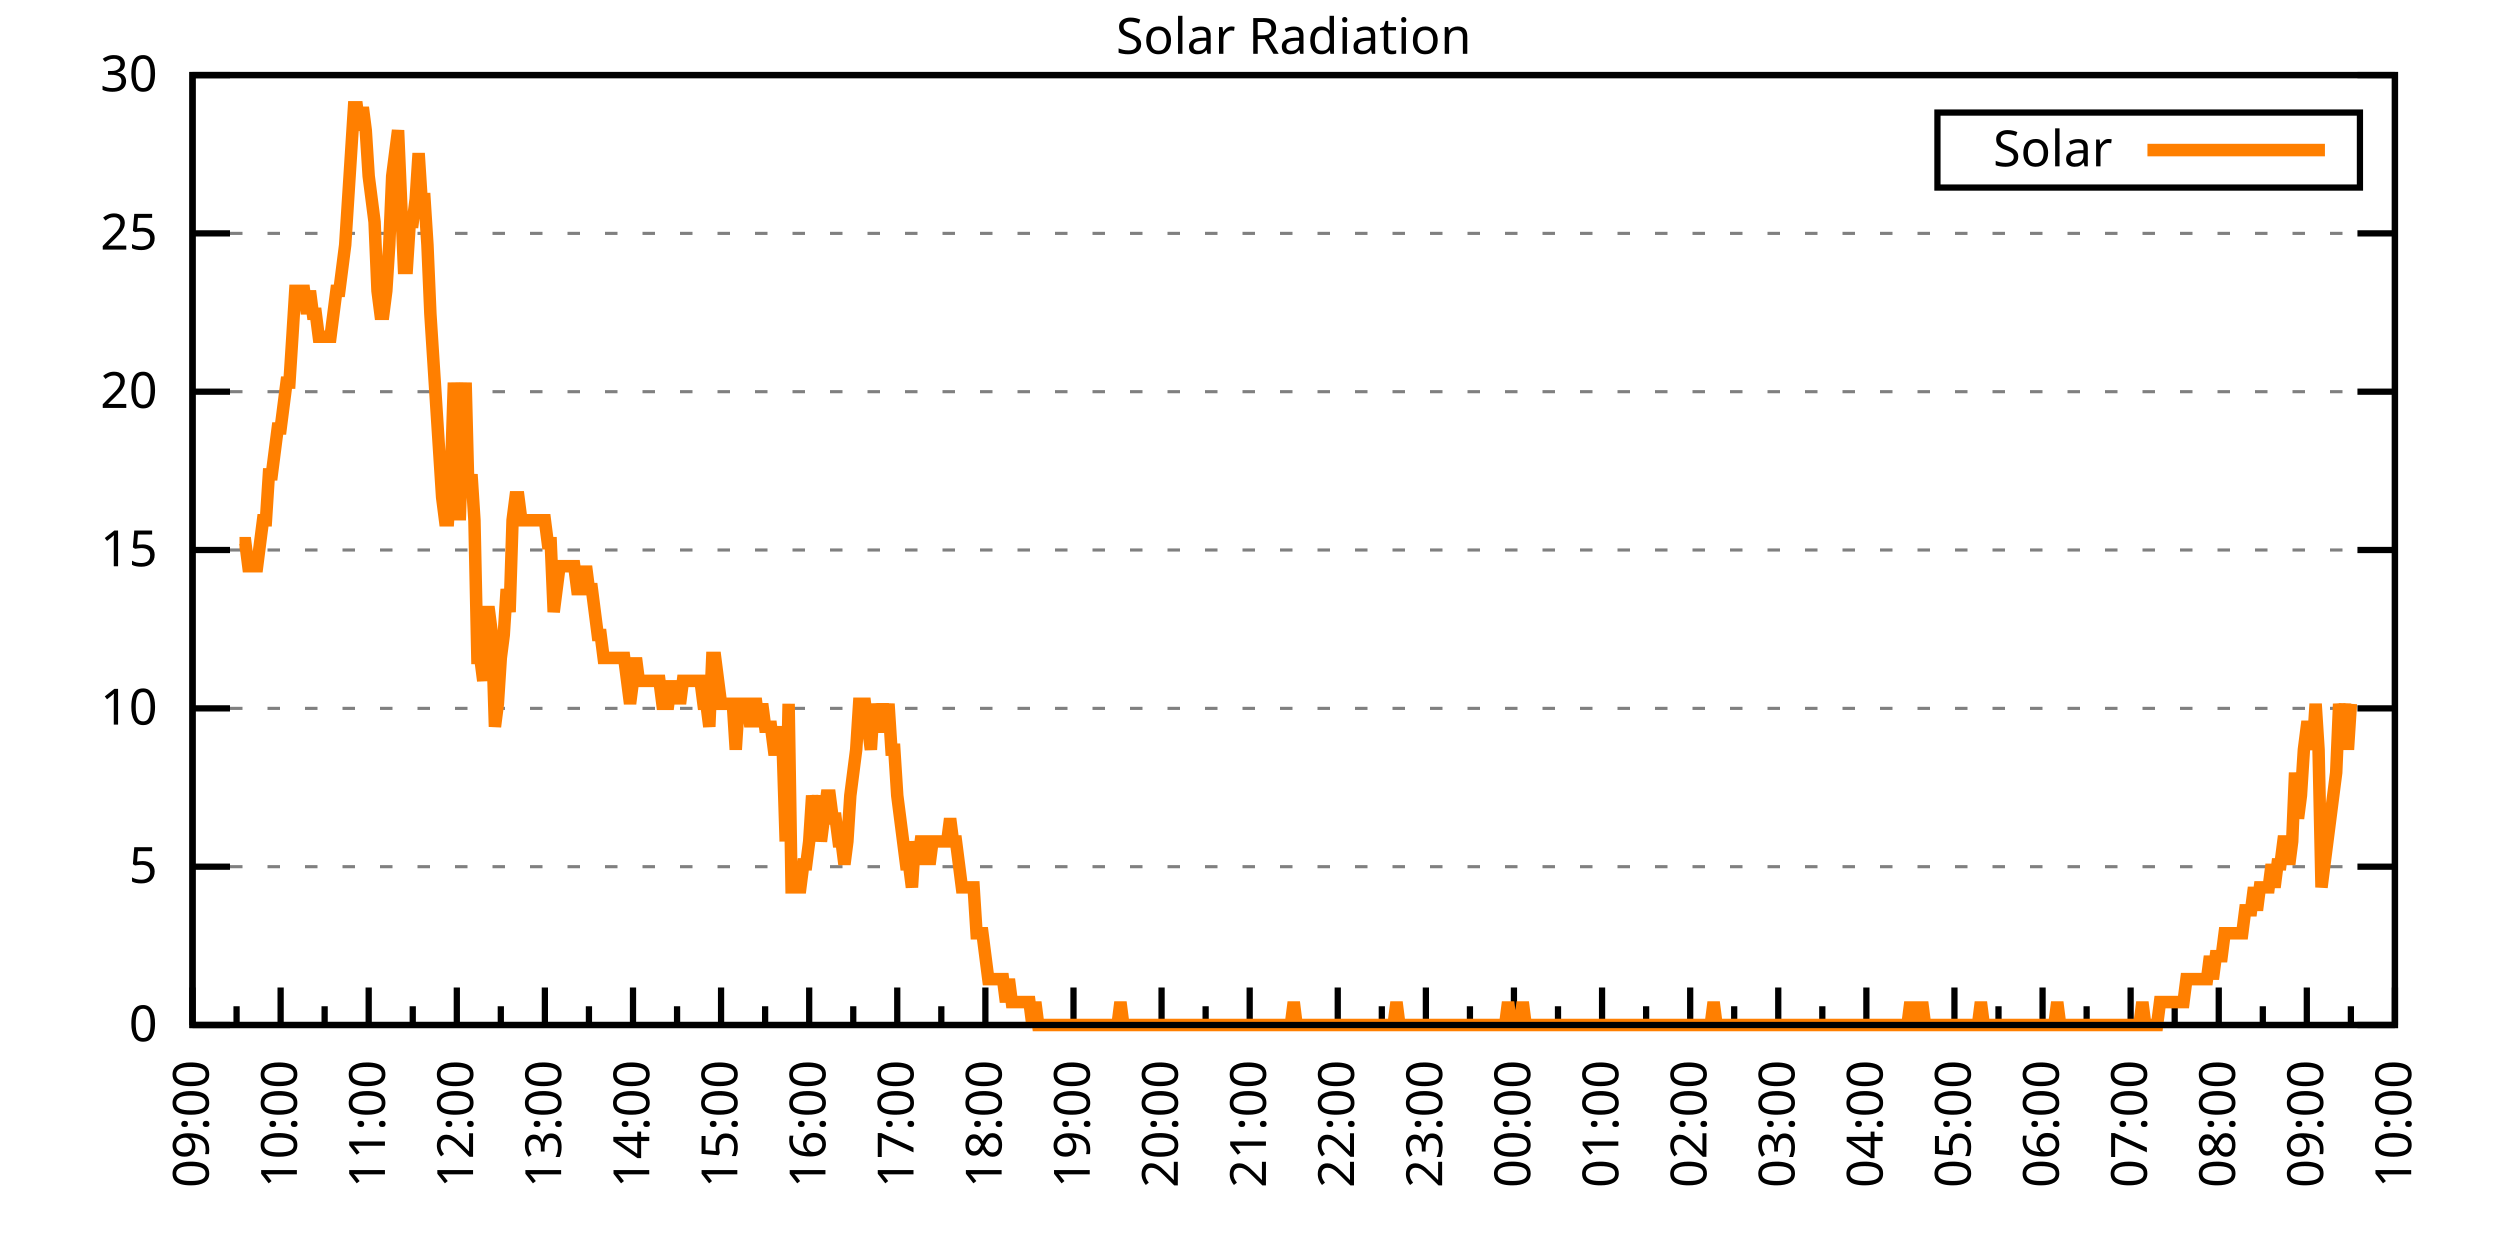
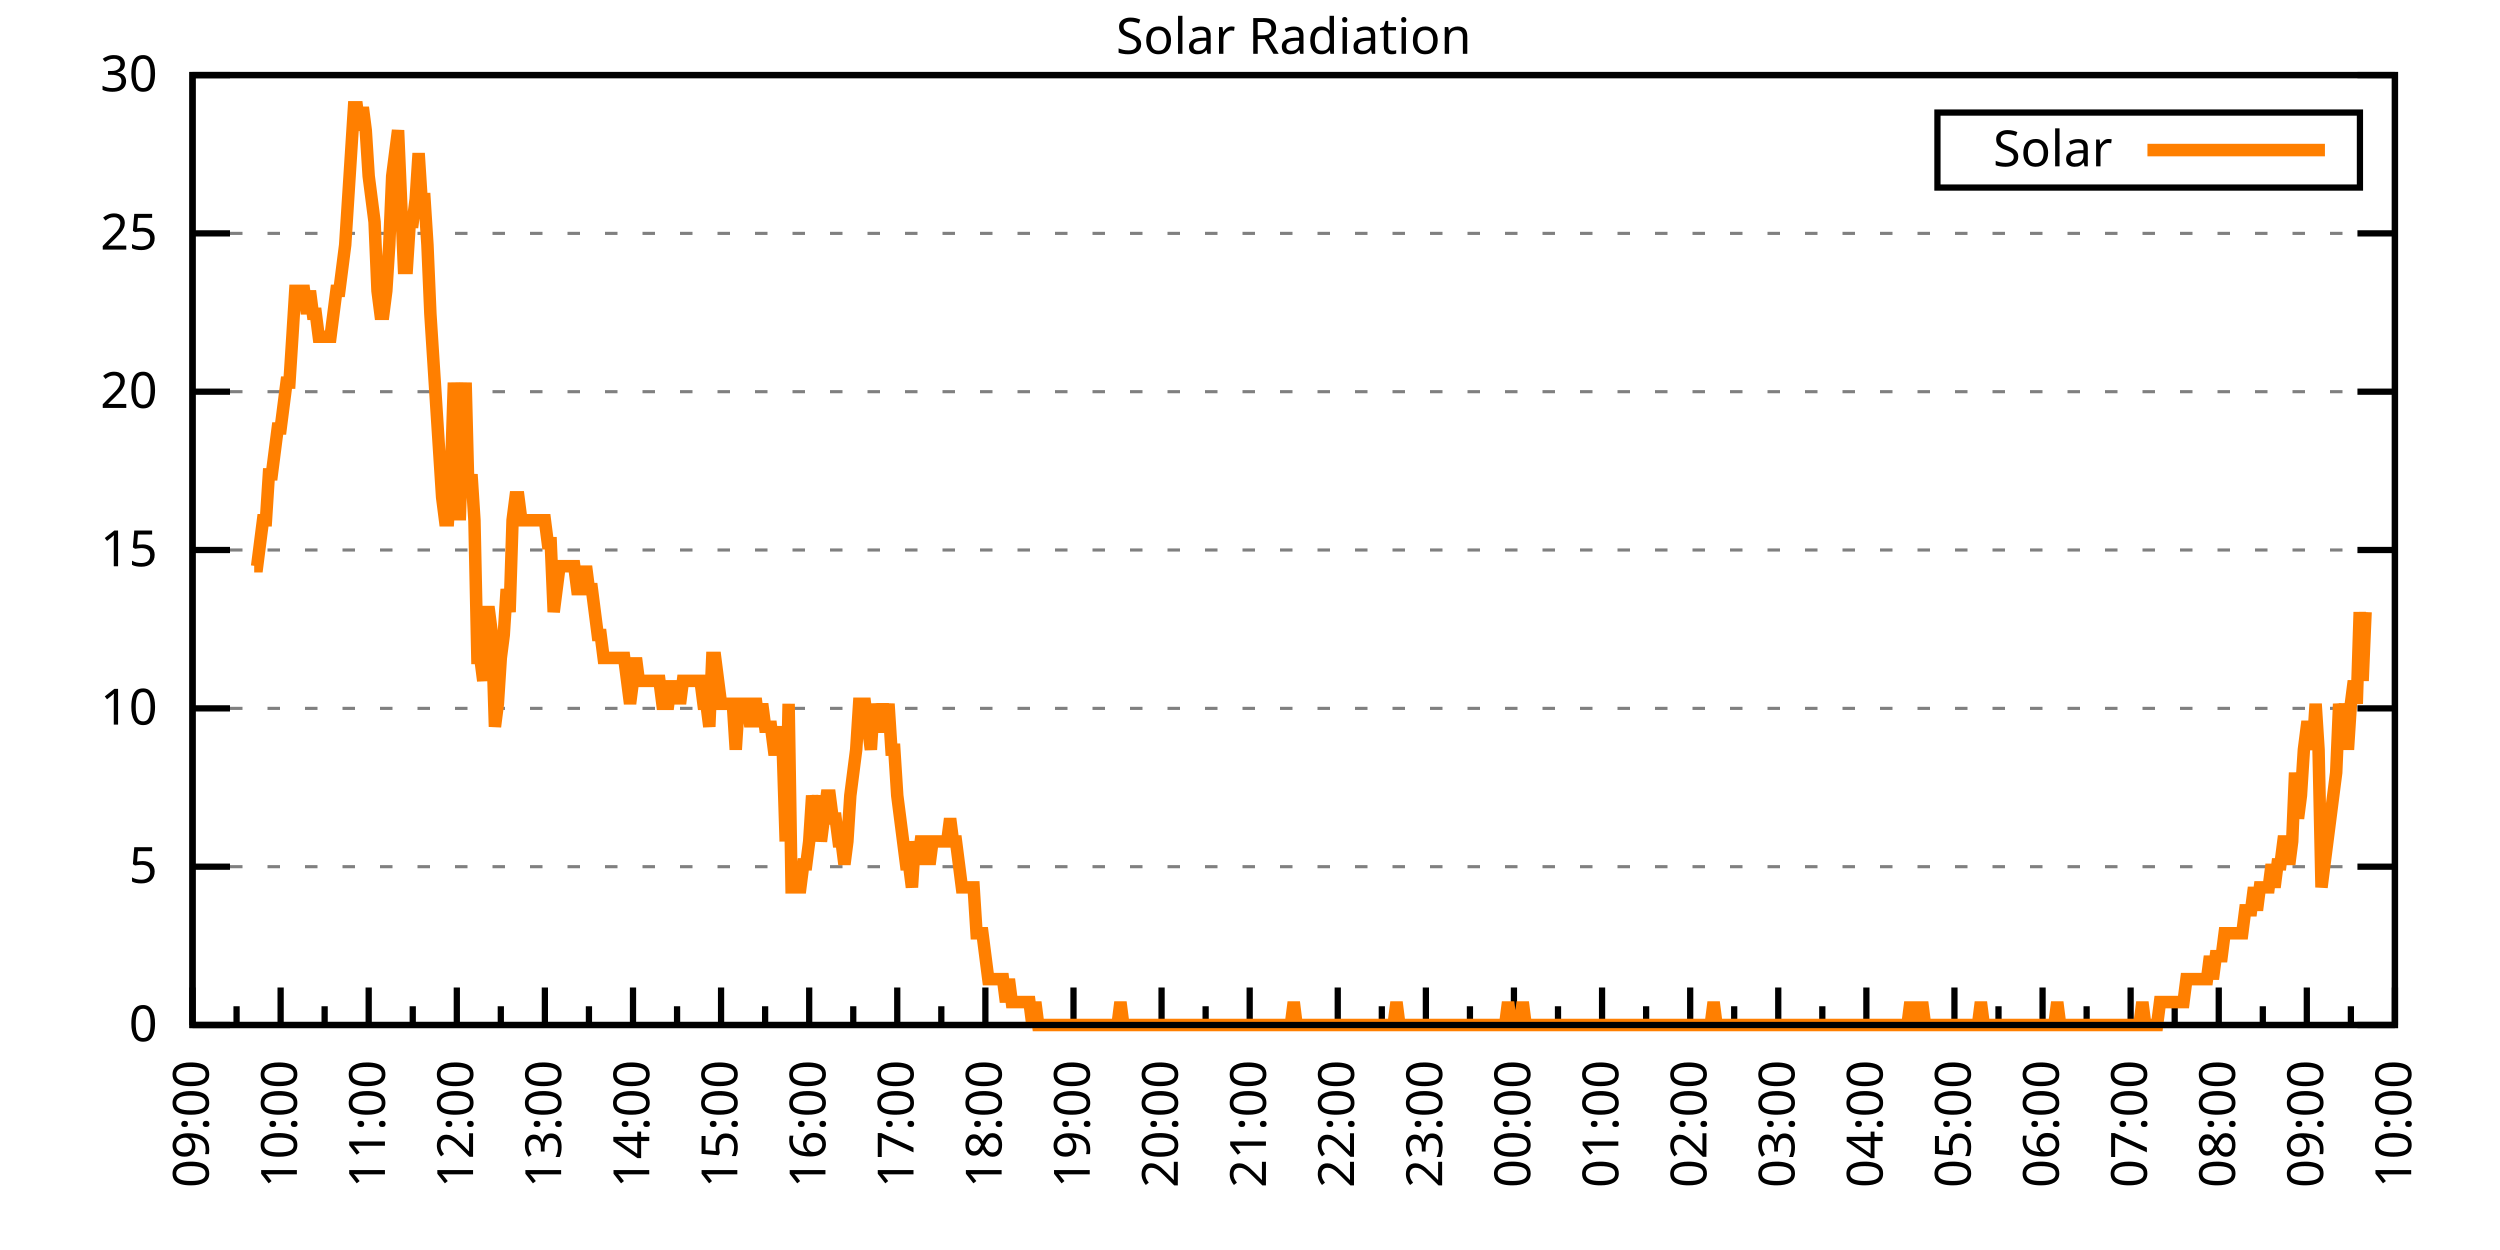
<svg xmlns="http://www.w3.org/2000/svg" xmlns:xlink="http://www.w3.org/1999/xlink" width="400" height="200" viewBox="0 0 400 200">
  <g id="gnuplot_canvas">
    <rect x="0" y="0" width="400" height="200" fill="none" />
    <defs>
      <circle id="gpDot" r="0.5" stroke-width="0.5" stroke="currentColor" />
      <path id="gpPt0" stroke-width="0.333" stroke="currentColor" d="M-1,0 h2 M0,-1 v2" />
      <path id="gpPt1" stroke-width="0.333" stroke="currentColor" d="M-1,-1 L1,1 M1,-1 L-1,1" />
      <path id="gpPt2" stroke-width="0.333" stroke="currentColor" d="M-1,0 L1,0 M0,-1 L0,1 M-1,-1 L1,1 M-1,1 L1,-1" />
      <rect id="gpPt3" stroke-width="0.333" stroke="currentColor" x="-1" y="-1" width="2" height="2" />
      <rect id="gpPt4" stroke-width="0.333" stroke="currentColor" fill="currentColor" x="-1" y="-1" width="2" height="2" />
      <circle id="gpPt5" stroke-width="0.333" stroke="currentColor" cx="0" cy="0" r="1" />
      <use xlink:href="#gpPt5" id="gpPt6" fill="currentColor" stroke="none" />
      <path id="gpPt7" stroke-width="0.333" stroke="currentColor" d="M0,-1.33 L-1.33,0.67 L1.33,0.67 z" />
      <use xlink:href="#gpPt7" id="gpPt8" fill="currentColor" stroke="none" />
      <use xlink:href="#gpPt7" id="gpPt9" stroke="currentColor" transform="rotate(180)" />
      <use xlink:href="#gpPt9" id="gpPt10" fill="currentColor" stroke="none" />
      <use xlink:href="#gpPt3" id="gpPt11" stroke="currentColor" transform="rotate(45)" />
      <use xlink:href="#gpPt11" id="gpPt12" fill="currentColor" stroke="none" />
      <path id="gpPt13" stroke-width="0.333" stroke="currentColor" d="M0,1.330 L1.265,0.411 L0.782,-1.067 L-0.782,-1.076 L-1.265,0.411 z" />
      <use xlink:href="#gpPt13" id="gpPt14" fill="currentColor" stroke="none" />
      <filter id="textbox" filterUnits="objectBoundingBox" x="0" y="0" height="1" width="1">
        <feFlood flood-color="white" flood-opacity="1" result="bgnd" />
        <feComposite in="SourceGraphic" in2="bgnd" operator="atop" />
      </filter>
      <filter id="greybox" filterUnits="objectBoundingBox" x="0" y="0" height="1" width="1">
        <feFlood flood-color="lightgrey" flood-opacity="1" result="grey" />
        <feComposite in="SourceGraphic" in2="grey" operator="atop" />
      </filter>
    </defs>
    <g fill="none" color="white" stroke="currentColor" stroke-width="1.00" stroke-linecap="butt" stroke-linejoin="miter">
</g>
    <g fill="none" color="black" stroke="currentColor" stroke-width="1.00" stroke-linecap="butt" stroke-linejoin="miter">
      <g stroke="none" shape-rendering="crispEdges">
        <polygon fill="rgb(255, 255, 255)" points="30.80,164.00 383.18,164.00 383.18,12.02 30.80,12.02 " />
      </g>
    </g>
    <g fill="none" color="black" stroke="currentColor" stroke-width="1.00" stroke-linecap="butt" stroke-linejoin="miter">
</g>
    <g fill="none" color="black" stroke="black" stroke-width="0.50" stroke-linecap="butt" stroke-linejoin="miter">
</g>
    <g fill="none" color="gray" stroke="currentColor" stroke-width="0.50" stroke-linecap="butt" stroke-linejoin="miter">
      <path stroke="gray" stroke-dasharray="2,4" class="gridline" d="M30.80,164.00 L383.19,164.00  " />
    </g>
    <g fill="none" color="gray" stroke="gray" stroke-width="1.00" stroke-linecap="butt" stroke-linejoin="miter">
</g>
    <g fill="none" color="black" stroke="currentColor" stroke-width="1.00" stroke-linecap="butt" stroke-linejoin="miter">
      <path stroke="black" d="M30.80,164.00 L36.80,164.00 M383.19,164.00 L377.19,164.00  " />
      <g transform="translate(25.20,166.60)" stroke="none" fill="black" font-family="Sans" font-size="8.00" text-anchor="end">
        <text>
          <tspan font-family="Sans"> 0</tspan>
        </text>
      </g>
    </g>
    <g fill="none" color="black" stroke="currentColor" stroke-width="1.00" stroke-linecap="butt" stroke-linejoin="miter">
</g>
    <g fill="none" color="black" stroke="black" stroke-width="0.50" stroke-linecap="butt" stroke-linejoin="miter">
</g>
    <g fill="none" color="gray" stroke="currentColor" stroke-width="0.50" stroke-linecap="butt" stroke-linejoin="miter">
      <path stroke="gray" stroke-dasharray="2,4" class="gridline" d="M30.80,138.67 L383.19,138.67  " />
    </g>
    <g fill="none" color="gray" stroke="gray" stroke-width="1.00" stroke-linecap="butt" stroke-linejoin="miter">
</g>
    <g fill="none" color="black" stroke="currentColor" stroke-width="1.00" stroke-linecap="butt" stroke-linejoin="miter">
      <path stroke="black" d="M30.80,138.67 L36.80,138.67 M383.19,138.67 L377.19,138.67  " />
      <g transform="translate(25.20,141.27)" stroke="none" fill="black" font-family="Sans" font-size="8.00" text-anchor="end">
        <text>
          <tspan font-family="Sans"> 5</tspan>
        </text>
      </g>
    </g>
    <g fill="none" color="black" stroke="currentColor" stroke-width="1.00" stroke-linecap="butt" stroke-linejoin="miter">
</g>
    <g fill="none" color="black" stroke="black" stroke-width="0.50" stroke-linecap="butt" stroke-linejoin="miter">
</g>
    <g fill="none" color="gray" stroke="currentColor" stroke-width="0.50" stroke-linecap="butt" stroke-linejoin="miter">
      <path stroke="gray" stroke-dasharray="2,4" class="gridline" d="M30.80,113.34 L383.19,113.34  " />
    </g>
    <g fill="none" color="gray" stroke="gray" stroke-width="1.00" stroke-linecap="butt" stroke-linejoin="miter">
</g>
    <g fill="none" color="black" stroke="currentColor" stroke-width="1.00" stroke-linecap="butt" stroke-linejoin="miter">
      <path stroke="black" d="M30.80,113.34 L36.80,113.34 M383.19,113.34 L377.19,113.34  " />
      <g transform="translate(25.20,115.94)" stroke="none" fill="black" font-family="Sans" font-size="8.00" text-anchor="end">
        <text>
          <tspan font-family="Sans"> 10</tspan>
        </text>
      </g>
    </g>
    <g fill="none" color="black" stroke="currentColor" stroke-width="1.00" stroke-linecap="butt" stroke-linejoin="miter">
</g>
    <g fill="none" color="black" stroke="black" stroke-width="0.50" stroke-linecap="butt" stroke-linejoin="miter">
</g>
    <g fill="none" color="gray" stroke="currentColor" stroke-width="0.50" stroke-linecap="butt" stroke-linejoin="miter">
      <path stroke="gray" stroke-dasharray="2,4" class="gridline" d="M30.80,88.00 L383.19,88.00  " />
    </g>
    <g fill="none" color="gray" stroke="gray" stroke-width="1.00" stroke-linecap="butt" stroke-linejoin="miter">
</g>
    <g fill="none" color="black" stroke="currentColor" stroke-width="1.00" stroke-linecap="butt" stroke-linejoin="miter">
      <path stroke="black" d="M30.80,88.00 L36.80,88.00 M383.19,88.00 L377.19,88.00  " />
      <g transform="translate(25.20,90.60)" stroke="none" fill="black" font-family="Sans" font-size="8.00" text-anchor="end">
        <text>
          <tspan font-family="Sans"> 15</tspan>
        </text>
      </g>
    </g>
    <g fill="none" color="black" stroke="currentColor" stroke-width="1.00" stroke-linecap="butt" stroke-linejoin="miter">
</g>
    <g fill="none" color="black" stroke="black" stroke-width="0.50" stroke-linecap="butt" stroke-linejoin="miter">
</g>
    <g fill="none" color="gray" stroke="currentColor" stroke-width="0.50" stroke-linecap="butt" stroke-linejoin="miter">
      <path stroke="gray" stroke-dasharray="2,4" class="gridline" d="M30.80,62.67 L383.19,62.67  " />
    </g>
    <g fill="none" color="gray" stroke="gray" stroke-width="1.00" stroke-linecap="butt" stroke-linejoin="miter">
</g>
    <g fill="none" color="black" stroke="currentColor" stroke-width="1.00" stroke-linecap="butt" stroke-linejoin="miter">
      <path stroke="black" d="M30.80,62.67 L36.80,62.67 M383.19,62.67 L377.19,62.67  " />
      <g transform="translate(25.20,65.27)" stroke="none" fill="black" font-family="Sans" font-size="8.00" text-anchor="end">
        <text>
          <tspan font-family="Sans"> 20</tspan>
        </text>
      </g>
    </g>
    <g fill="none" color="black" stroke="currentColor" stroke-width="1.00" stroke-linecap="butt" stroke-linejoin="miter">
</g>
    <g fill="none" color="black" stroke="black" stroke-width="0.50" stroke-linecap="butt" stroke-linejoin="miter">
</g>
    <g fill="none" color="gray" stroke="currentColor" stroke-width="0.50" stroke-linecap="butt" stroke-linejoin="miter">
      <path stroke="gray" stroke-dasharray="2,4" class="gridline" d="M30.80,37.34 L383.19,37.34  " />
    </g>
    <g fill="none" color="gray" stroke="gray" stroke-width="1.00" stroke-linecap="butt" stroke-linejoin="miter">
</g>
    <g fill="none" color="black" stroke="currentColor" stroke-width="1.00" stroke-linecap="butt" stroke-linejoin="miter">
      <path stroke="black" d="M30.80,37.34 L36.80,37.34 M383.19,37.34 L377.19,37.34  " />
      <g transform="translate(25.20,39.94)" stroke="none" fill="black" font-family="Sans" font-size="8.00" text-anchor="end">
        <text>
          <tspan font-family="Sans"> 25</tspan>
        </text>
      </g>
    </g>
    <g fill="none" color="black" stroke="currentColor" stroke-width="1.00" stroke-linecap="butt" stroke-linejoin="miter">
</g>
    <g fill="none" color="black" stroke="black" stroke-width="0.50" stroke-linecap="butt" stroke-linejoin="miter">
</g>
    <g fill="none" color="gray" stroke="currentColor" stroke-width="0.50" stroke-linecap="butt" stroke-linejoin="miter">
      <path stroke="gray" stroke-dasharray="2,4" class="gridline" d="M30.80,12.01 L383.19,12.01  " />
    </g>
    <g fill="none" color="gray" stroke="gray" stroke-width="1.00" stroke-linecap="butt" stroke-linejoin="miter">
</g>
    <g fill="none" color="black" stroke="currentColor" stroke-width="1.00" stroke-linecap="butt" stroke-linejoin="miter">
      <path stroke="black" d="M30.80,12.01 L36.80,12.01 M383.19,12.01 L377.19,12.01  " />
      <g transform="translate(25.20,14.61)" stroke="none" fill="black" font-family="Sans" font-size="8.00" text-anchor="end">
        <text>
          <tspan font-family="Sans"> 30</tspan>
        </text>
      </g>
    </g>
    <g fill="none" color="black" stroke="currentColor" stroke-width="1.00" stroke-linecap="butt" stroke-linejoin="miter">
      <path stroke="black" d="M30.80,164.00 L30.80,158.00  " />
      <g transform="translate(33.40,169.60) rotate(270)" stroke="none" fill="black" font-family="Sans" font-size="8.00" text-anchor="end">
        <text>
          <tspan font-family="Sans">09:00</tspan>
        </text>
      </g>
    </g>
    <g fill="none" color="black" stroke="currentColor" stroke-width="1.00" stroke-linecap="butt" stroke-linejoin="miter">
      <path stroke="black" d="M37.85,164.00 L37.85,161.00 M44.90,164.00 L44.90,158.00  " />
      <g transform="translate(47.50,169.60) rotate(270)" stroke="none" fill="black" font-family="Sans" font-size="8.00" text-anchor="end">
        <text>
          <tspan font-family="Sans">10:00</tspan>
        </text>
      </g>
    </g>
    <g fill="none" color="black" stroke="currentColor" stroke-width="1.00" stroke-linecap="butt" stroke-linejoin="miter">
      <path stroke="black" d="M51.94,164.00 L51.94,161.00 M58.99,164.00 L58.99,158.00  " />
      <g transform="translate(61.59,169.60) rotate(270)" stroke="none" fill="black" font-family="Sans" font-size="8.00" text-anchor="end">
        <text>
          <tspan font-family="Sans">11:00</tspan>
        </text>
      </g>
    </g>
    <g fill="none" color="black" stroke="currentColor" stroke-width="1.00" stroke-linecap="butt" stroke-linejoin="miter">
      <path stroke="black" d="M66.04,164.00 L66.04,161.00 M73.09,164.00 L73.09,158.00  " />
      <g transform="translate(75.69,169.60) rotate(270)" stroke="none" fill="black" font-family="Sans" font-size="8.00" text-anchor="end">
        <text>
          <tspan font-family="Sans">12:00</tspan>
        </text>
      </g>
    </g>
    <g fill="none" color="black" stroke="currentColor" stroke-width="1.00" stroke-linecap="butt" stroke-linejoin="miter">
      <path stroke="black" d="M80.13,164.00 L80.13,161.00 M87.18,164.00 L87.18,158.00  " />
      <g transform="translate(89.78,169.60) rotate(270)" stroke="none" fill="black" font-family="Sans" font-size="8.00" text-anchor="end">
        <text>
          <tspan font-family="Sans">13:00</tspan>
        </text>
      </g>
    </g>
    <g fill="none" color="black" stroke="currentColor" stroke-width="1.00" stroke-linecap="butt" stroke-linejoin="miter">
      <path stroke="black" d="M94.23,164.00 L94.23,161.00 M101.28,164.00 L101.28,158.00  " />
      <g transform="translate(103.88,169.60) rotate(270)" stroke="none" fill="black" font-family="Sans" font-size="8.00" text-anchor="end">
        <text>
          <tspan font-family="Sans">14:00</tspan>
        </text>
      </g>
    </g>
    <g fill="none" color="black" stroke="currentColor" stroke-width="1.00" stroke-linecap="butt" stroke-linejoin="miter">
      <path stroke="black" d="M108.33,164.00 L108.33,161.00 M115.37,164.00 L115.37,158.00  " />
      <g transform="translate(117.97,169.60) rotate(270)" stroke="none" fill="black" font-family="Sans" font-size="8.00" text-anchor="end">
        <text>
          <tspan font-family="Sans">15:00</tspan>
        </text>
      </g>
    </g>
    <g fill="none" color="black" stroke="currentColor" stroke-width="1.00" stroke-linecap="butt" stroke-linejoin="miter">
      <path stroke="black" d="M122.42,164.00 L122.42,161.00 M129.47,164.00 L129.47,158.00  " />
      <g transform="translate(132.07,169.60) rotate(270)" stroke="none" fill="black" font-family="Sans" font-size="8.00" text-anchor="end">
        <text>
          <tspan font-family="Sans">16:00</tspan>
        </text>
      </g>
    </g>
    <g fill="none" color="black" stroke="currentColor" stroke-width="1.00" stroke-linecap="butt" stroke-linejoin="miter">
      <path stroke="black" d="M136.52,164.00 L136.52,161.00 M143.56,164.00 L143.56,158.00  " />
      <g transform="translate(146.16,169.60) rotate(270)" stroke="none" fill="black" font-family="Sans" font-size="8.00" text-anchor="end">
        <text>
          <tspan font-family="Sans">17:00</tspan>
        </text>
      </g>
    </g>
    <g fill="none" color="black" stroke="currentColor" stroke-width="1.00" stroke-linecap="butt" stroke-linejoin="miter">
      <path stroke="black" d="M150.61,164.00 L150.61,161.00 M157.66,164.00 L157.66,158.00  " />
      <g transform="translate(160.26,169.60) rotate(270)" stroke="none" fill="black" font-family="Sans" font-size="8.00" text-anchor="end">
        <text>
          <tspan font-family="Sans">18:00</tspan>
        </text>
      </g>
    </g>
    <g fill="none" color="black" stroke="currentColor" stroke-width="1.00" stroke-linecap="butt" stroke-linejoin="miter">
      <path stroke="black" d="M164.71,164.00 L164.71,161.00 M171.76,164.00 L171.76,158.00  " />
      <g transform="translate(174.36,169.60) rotate(270)" stroke="none" fill="black" font-family="Sans" font-size="8.00" text-anchor="end">
        <text>
          <tspan font-family="Sans">19:00</tspan>
        </text>
      </g>
    </g>
    <g fill="none" color="black" stroke="currentColor" stroke-width="1.00" stroke-linecap="butt" stroke-linejoin="miter">
      <path stroke="black" d="M178.80,164.00 L178.80,161.00 M185.85,164.00 L185.85,158.00  " />
      <g transform="translate(188.45,169.60) rotate(270)" stroke="none" fill="black" font-family="Sans" font-size="8.00" text-anchor="end">
        <text>
          <tspan font-family="Sans">20:00</tspan>
        </text>
      </g>
    </g>
    <g fill="none" color="black" stroke="currentColor" stroke-width="1.00" stroke-linecap="butt" stroke-linejoin="miter">
      <path stroke="black" d="M192.90,164.00 L192.90,161.00 M199.95,164.00 L199.95,158.00  " />
      <g transform="translate(202.55,169.60) rotate(270)" stroke="none" fill="black" font-family="Sans" font-size="8.00" text-anchor="end">
        <text>
          <tspan font-family="Sans">21:00</tspan>
        </text>
      </g>
    </g>
    <g fill="none" color="black" stroke="currentColor" stroke-width="1.00" stroke-linecap="butt" stroke-linejoin="miter">
      <path stroke="black" d="M207.00,164.00 L207.00,161.00 M214.04,164.00 L214.04,158.00  " />
      <g transform="translate(216.64,169.60) rotate(270)" stroke="none" fill="black" font-family="Sans" font-size="8.00" text-anchor="end">
        <text>
          <tspan font-family="Sans">22:00</tspan>
        </text>
      </g>
    </g>
    <g fill="none" color="black" stroke="currentColor" stroke-width="1.00" stroke-linecap="butt" stroke-linejoin="miter">
      <path stroke="black" d="M221.09,164.00 L221.09,161.00 M228.14,164.00 L228.14,158.00  " />
      <g transform="translate(230.74,169.60) rotate(270)" stroke="none" fill="black" font-family="Sans" font-size="8.00" text-anchor="end">
        <text>
          <tspan font-family="Sans">23:00</tspan>
        </text>
      </g>
    </g>
    <g fill="none" color="black" stroke="currentColor" stroke-width="1.00" stroke-linecap="butt" stroke-linejoin="miter">
      <path stroke="black" d="M235.19,164.00 L235.19,161.00 M242.23,164.00 L242.23,158.00  " />
      <g transform="translate(244.83,169.60) rotate(270)" stroke="none" fill="black" font-family="Sans" font-size="8.00" text-anchor="end">
        <text>
          <tspan font-family="Sans">00:00</tspan>
        </text>
      </g>
    </g>
    <g fill="none" color="black" stroke="currentColor" stroke-width="1.00" stroke-linecap="butt" stroke-linejoin="miter">
      <path stroke="black" d="M249.28,164.00 L249.28,161.00 M256.33,164.00 L256.33,158.00  " />
      <g transform="translate(258.93,169.60) rotate(270)" stroke="none" fill="black" font-family="Sans" font-size="8.00" text-anchor="end">
        <text>
          <tspan font-family="Sans">01:00</tspan>
        </text>
      </g>
    </g>
    <g fill="none" color="black" stroke="currentColor" stroke-width="1.00" stroke-linecap="butt" stroke-linejoin="miter">
      <path stroke="black" d="M263.38,164.00 L263.38,161.00 M270.43,164.00 L270.43,158.00  " />
      <g transform="translate(273.03,169.60) rotate(270)" stroke="none" fill="black" font-family="Sans" font-size="8.00" text-anchor="end">
        <text>
          <tspan font-family="Sans">02:00</tspan>
        </text>
      </g>
    </g>
    <g fill="none" color="black" stroke="currentColor" stroke-width="1.00" stroke-linecap="butt" stroke-linejoin="miter">
      <path stroke="black" d="M277.47,164.00 L277.47,161.00 M284.52,164.00 L284.52,158.00  " />
      <g transform="translate(287.12,169.60) rotate(270)" stroke="none" fill="black" font-family="Sans" font-size="8.00" text-anchor="end">
        <text>
          <tspan font-family="Sans">03:00</tspan>
        </text>
      </g>
    </g>
    <g fill="none" color="black" stroke="currentColor" stroke-width="1.00" stroke-linecap="butt" stroke-linejoin="miter">
      <path stroke="black" d="M291.57,164.00 L291.57,161.00 M298.62,164.00 L298.62,158.00  " />
      <g transform="translate(301.22,169.60) rotate(270)" stroke="none" fill="black" font-family="Sans" font-size="8.00" text-anchor="end">
        <text>
          <tspan font-family="Sans">04:00</tspan>
        </text>
      </g>
    </g>
    <g fill="none" color="black" stroke="currentColor" stroke-width="1.00" stroke-linecap="butt" stroke-linejoin="miter">
      <path stroke="black" d="M305.66,164.00 L305.66,161.00 M312.71,164.00 L312.71,158.00  " />
      <g transform="translate(315.31,169.60) rotate(270)" stroke="none" fill="black" font-family="Sans" font-size="8.00" text-anchor="end">
        <text>
          <tspan font-family="Sans">05:00</tspan>
        </text>
      </g>
    </g>
    <g fill="none" color="black" stroke="currentColor" stroke-width="1.00" stroke-linecap="butt" stroke-linejoin="miter">
      <path stroke="black" d="M319.76,164.00 L319.76,161.00 M326.81,164.00 L326.81,158.00  " />
      <g transform="translate(329.41,169.60) rotate(270)" stroke="none" fill="black" font-family="Sans" font-size="8.00" text-anchor="end">
        <text>
          <tspan font-family="Sans">06:00</tspan>
        </text>
      </g>
    </g>
    <g fill="none" color="black" stroke="currentColor" stroke-width="1.00" stroke-linecap="butt" stroke-linejoin="miter">
      <path stroke="black" d="M333.86,164.00 L333.86,161.00 M340.90,164.00 L340.90,158.00  " />
      <g transform="translate(343.50,169.60) rotate(270)" stroke="none" fill="black" font-family="Sans" font-size="8.00" text-anchor="end">
        <text>
          <tspan font-family="Sans">07:00</tspan>
        </text>
      </g>
    </g>
    <g fill="none" color="black" stroke="currentColor" stroke-width="1.00" stroke-linecap="butt" stroke-linejoin="miter">
      <path stroke="black" d="M347.95,164.00 L347.95,161.00 M355.00,164.00 L355.00,158.00  " />
      <g transform="translate(357.60,169.60) rotate(270)" stroke="none" fill="black" font-family="Sans" font-size="8.00" text-anchor="end">
        <text>
          <tspan font-family="Sans">08:00</tspan>
        </text>
      </g>
    </g>
    <g fill="none" color="black" stroke="currentColor" stroke-width="1.00" stroke-linecap="butt" stroke-linejoin="miter">
      <path stroke="black" d="M362.05,164.00 L362.05,161.00 M369.09,164.00 L369.09,158.00  " />
      <g transform="translate(371.69,169.60) rotate(270)" stroke="none" fill="black" font-family="Sans" font-size="8.00" text-anchor="end">
        <text>
          <tspan font-family="Sans">09:00</tspan>
        </text>
      </g>
    </g>
    <g fill="none" color="black" stroke="currentColor" stroke-width="1.00" stroke-linecap="butt" stroke-linejoin="miter">
      <path stroke="black" d="M376.14,164.00 L376.14,161.00 M383.19,164.00 L383.19,158.00  " />
      <g transform="translate(385.79,169.60) rotate(270)" stroke="none" fill="black" font-family="Sans" font-size="8.00" text-anchor="end">
        <text>
          <tspan font-family="Sans">10:00</tspan>
        </text>
      </g>
    </g>
    <g fill="none" color="black" stroke="currentColor" stroke-width="1.00" stroke-linecap="butt" stroke-linejoin="miter">
</g>
    <g fill="none" color="black" stroke="currentColor" stroke-width="1.00" stroke-linecap="butt" stroke-linejoin="miter">
      <path stroke="black" d="M30.80,12.01 L30.80,164.00 L383.19,164.00 L383.19,12.01 L30.80,12.01 Z  " />
    </g>
    <g fill="none" color="black" stroke="currentColor" stroke-width="1.00" stroke-linecap="butt" stroke-linejoin="miter">
      <g transform="translate(6.80,88.01) rotate(270)" stroke="none" fill="black" font-family="Sans" font-size="8.00" text-anchor="middle">
        <text />
      </g>
    </g>
    <g fill="none" color="black" stroke="currentColor" stroke-width="1.00" stroke-linecap="butt" stroke-linejoin="miter">
</g>
    <g fill="none" color="black" stroke="currentColor" stroke-width="1.00" stroke-linecap="butt" stroke-linejoin="miter">
      <path stroke="black" d="M309.99,30.01 L309.99,18.01 L377.59,18.01 L377.59,30.01 L309.99,30.01 Z  " />
    </g>
    <g id="Solar_Radiation_plot_1">
      <g fill="none" color="white" stroke="black" stroke-width="2.00" stroke-linecap="butt" stroke-linejoin="miter">
</g>
      <g fill="none" color="black" stroke="currentColor" stroke-width="2.00" stroke-linecap="butt" stroke-linejoin="miter">
        <g transform="translate(337.99,26.61)" stroke="none" fill="black" font-family="Sans" font-size="8.00" text-anchor="end">
          <text>
            <tspan font-family="Sans">Solar</tspan>
          </text>
        </g>
      </g>
      <g fill="none" color="black" stroke="currentColor" stroke-width="2.00" stroke-linecap="butt" stroke-linejoin="miter">
-         <path stroke="rgb(255, 127,   0)" d="M343.59,24.01 L371.99,24.01 M38.32,86.91 L38.79,86.91 L39.26,86.91 L39.73,90.59 L40.20,90.59 L40.67,90.59   L41.14,90.59 L41.61,86.91 L42.08,83.24 L42.55,83.24 L43.02,75.90 L43.49,75.90 L43.96,72.23 L44.43,68.56   L44.90,68.56 L45.37,64.89 L45.84,61.22 L46.31,61.22 L46.78,53.88 L47.24,46.54 L47.71,46.54 L48.18,46.54   L48.65,46.54 L49.12,50.21 L49.59,46.54 L50.06,50.21 L50.53,50.21 L51.00,53.88 L51.47,53.88 L51.94,53.88   L52.41,53.88 L52.88,53.88 L53.35,50.21 L53.82,46.54 L54.29,46.54 L54.76,42.87 L55.23,39.19 L55.70,31.85   L56.17,24.51 L56.64,17.17 L57.11,17.17 L57.58,20.84 L58.05,17.17 L58.52,20.84 L58.99,28.18 L59.46,31.85   L59.93,35.52 L60.40,46.54 L60.87,50.21 L61.34,50.21 L61.81,46.54 L62.28,39.19 L62.75,28.18 L63.22,24.51   L63.69,20.84 L64.16,31.85 L64.63,42.87 L65.10,42.87 L65.57,35.52 L66.04,35.52 L66.51,31.85 L66.98,24.51   L67.45,31.85 L67.92,31.85 L68.39,39.19 L68.86,50.21 L69.33,57.55 L69.80,64.89 L70.27,72.23 L70.74,79.57   L71.21,83.24 L71.68,83.24 L72.15,75.90 L72.62,61.22 L73.09,68.56 L73.56,83.24 L74.03,68.56 L74.50,61.22   L74.97,79.57 L75.44,75.90 L75.91,83.24 L76.38,105.27 L76.85,105.27 L77.32,108.94 L77.79,97.93 L78.26,97.93   L78.73,101.60 L79.19,116.28 L79.66,112.61 L80.13,105.27 L80.60,101.60 L81.07,94.26 L81.54,97.93 L82.01,83.24   L82.48,79.57 L82.95,79.57 L83.42,83.24 L83.89,83.24 L84.36,83.24 L84.83,83.24 L85.30,83.24 L85.77,83.24   L86.24,83.24 L86.71,83.24 L87.18,83.24 L87.65,86.91 L88.12,86.91 L88.59,97.93 L89.06,94.26 L89.53,90.59   L90.00,90.59 L90.47,90.59 L90.94,90.59 L91.41,90.59 L91.88,90.59 L92.35,94.26 L92.82,94.26 L93.29,94.26   L93.76,90.59 L94.23,94.26 L94.70,94.26 L95.17,97.93 L95.64,101.60 L96.11,101.60 L96.58,105.27 L97.05,105.27   L97.52,105.27 L97.99,105.27 L98.46,105.27 L98.93,105.27 L99.40,105.27 L99.87,105.27 L100.34,108.94 L100.81,112.61   L101.28,108.94 L101.75,105.27 L102.22,108.94 L102.69,108.94 L103.16,108.94 L103.63,108.94 L104.10,108.94 L104.57,108.94   L105.04,108.94 L105.51,108.94 L105.98,112.61 L106.45,112.61 L106.92,112.61 L107.39,108.94 L107.86,112.61 L108.33,108.94   L108.80,112.61 L109.27,108.94 L109.74,108.94 L110.21,108.94 L110.68,108.94 L111.14,108.94 L111.61,108.94 L112.08,108.94   L112.55,112.61 L113.02,112.61 L113.49,116.28 L113.96,105.27 L114.43,105.27 L114.90,108.94 L115.37,112.61 L115.84,112.61   L116.31,112.61 L116.78,112.61 L117.25,112.61 L117.72,119.95 L118.19,112.61 L118.66,112.61 L119.13,112.61 L119.60,112.61   L120.07,116.28 L120.54,112.61 L121.01,112.61 L121.48,116.28 L121.95,112.61 L122.42,116.28 L122.89,116.28 L123.36,116.28   L123.83,119.95 L124.30,119.95 L124.77,116.28 L125.24,119.95 L125.71,134.63 L126.18,112.61 L126.65,141.98 L127.12,141.98   L127.59,141.98 L128.06,141.98 L128.53,138.30 L129.00,138.30 L129.47,134.63 L129.94,127.29 L130.41,130.96 L130.88,127.29   L131.35,134.63 L131.82,130.96 L132.29,127.29 L132.76,127.29 L133.23,130.96 L133.70,130.96 L134.17,134.63 L134.64,134.63   L135.11,138.30 L135.58,134.63 L136.05,127.29 L136.52,123.62 L136.99,119.95 L137.46,112.61 L137.93,112.61 L138.40,112.61   L138.87,116.28 L139.34,119.95 L139.81,112.61 L140.28,116.28 L140.75,116.28 L141.22,112.61 L141.69,116.28 L142.16,112.61   L142.63,119.95 L143.09,119.95 L143.56,127.29 L144.03,130.96 L144.50,134.63 L144.97,138.30 L145.44,138.30 L145.91,141.98   L146.38,134.63 L146.85,138.30 L147.32,134.63 L147.79,134.63 L148.26,134.63 L148.73,138.30 L149.20,134.63 L149.67,134.63   L150.14,134.63 L150.61,134.63 L151.08,134.63 L151.55,134.63 L152.02,130.96 L152.49,134.63 L152.96,134.63 L153.43,138.30   L153.90,141.98 L154.37,141.98 L154.84,141.98 L155.31,141.98 L155.78,141.98 L156.25,149.32 L156.72,149.32 L157.19,149.32   L157.66,152.99 L158.13,156.66 L158.60,156.66 L159.07,156.66 L159.54,156.66 L160.01,156.66 L160.48,156.66 L160.95,160.33   L161.42,156.66 L161.89,160.33 L162.36,160.33 L162.83,160.33 L163.30,160.33 L163.77,160.33 L164.24,160.33 L164.71,160.33   L165.18,164.00 L165.65,160.33 L166.12,164.00 L166.59,164.00 L167.06,164.00 L167.53,164.00 L168.00,164.00 L168.47,164.00   L168.94,164.00 L169.41,164.00 L169.88,164.00 L170.35,164.00 L170.82,164.00 L171.29,164.00 L171.76,164.00 L172.23,164.00   L172.70,164.00 L173.17,164.00 L173.64,164.00 L174.11,164.00 L174.58,164.00 L175.04,164.00 L175.51,164.00 L175.98,164.00   L176.45,164.00 L176.92,164.00 L177.39,164.00 L177.86,164.00 L178.33,164.00 L178.80,164.00 L179.27,160.33 L179.74,164.00   L180.21,164.00 L180.68,164.00 L181.15,164.00 L181.62,164.00 L182.09,164.00 L182.56,164.00 L183.03,164.00 L183.50,164.00   L183.97,164.00 L184.44,164.00 L184.91,164.00 L185.38,164.00 L185.85,164.00 L186.32,164.00 L186.79,164.00 L187.26,164.00   L187.73,164.00 L188.20,164.00 L188.67,164.00 L189.14,164.00 L189.61,164.00 L190.08,164.00 L190.55,164.00 L191.02,164.00   L191.49,164.00 L191.96,164.00 L192.43,164.00 L192.90,164.00 L193.37,164.00 L193.84,164.00 L194.31,164.00 L194.78,164.00   L195.25,164.00 L195.72,164.00 L196.19,164.00 L196.66,164.00 L197.13,164.00 L197.60,164.00 L198.07,164.00 L198.54,164.00   L199.01,164.00 L199.48,164.00 L199.95,164.00 L200.42,164.00 L200.89,164.00 L201.36,164.00 L201.83,164.00 L202.30,164.00   L202.77,164.00 L203.24,164.00 L203.71,164.00 L204.18,164.00 L204.65,164.00 L205.12,164.00 L205.59,164.00 L206.06,164.00   L206.53,164.00 L207.00,160.33 L207.46,164.00 L207.93,164.00 L208.40,164.00 L208.87,164.00 L209.34,164.00 L209.81,164.00   L210.28,164.00 L210.75,164.00 L211.22,164.00 L211.69,164.00 L212.16,164.00 L212.63,164.00 L213.10,164.00 L213.57,164.00   L214.04,164.00 L214.51,164.00 L214.98,164.00 L215.45,164.00 L215.92,164.00 L216.39,164.00 L216.86,164.00 L217.33,164.00   L217.80,164.00 L218.27,164.00 L218.74,164.00 L219.21,164.00 L219.68,164.00 L220.15,164.00 L220.62,164.00 L221.09,164.00   L221.56,164.00 L222.03,164.00 L222.50,164.00 L222.97,164.00 L223.44,160.33 L223.91,164.00 L224.38,164.00 L224.85,164.00   L225.32,164.00 L225.79,164.00 L226.26,164.00 L226.73,164.00 L227.20,164.00 L227.67,164.00 L228.14,164.00 L228.61,164.00   L229.08,164.00 L229.55,164.00 L230.02,164.00 L230.49,164.00 L230.96,164.00 L231.43,164.00 L231.90,164.00 L232.37,164.00   L232.84,164.00 L233.31,164.00 L233.78,164.00 L234.25,164.00 L234.72,164.00 L235.19,164.00 L235.66,164.00 L236.13,164.00   L236.60,164.00 L237.07,164.00 L237.54,164.00 L238.01,164.00 L238.48,164.00 L238.95,164.00 L239.41,164.00 L239.88,164.00   L240.35,164.00 L240.82,164.00 L241.29,160.33 L241.76,164.00 L242.23,164.00 L242.70,164.00 L243.17,164.00 L243.64,160.33   L244.11,164.00 L244.58,164.00 L245.05,164.00 L245.52,164.00 L245.99,164.00 L246.46,164.00 L246.93,164.00 L247.40,164.00   L247.87,164.00 L248.34,164.00 L248.81,164.00 L249.28,164.00 L249.75,164.00 L250.22,164.00 L250.69,164.00 L251.16,164.00   L251.63,164.00 L252.10,164.00 L252.57,164.00 L253.04,164.00 L253.51,164.00 L253.98,164.00 L254.45,164.00 L254.92,164.00   L255.39,164.00 L255.86,164.00 L256.33,164.00 L256.80,164.00 L257.27,164.00 L257.74,164.00 L258.21,164.00 L258.68,164.00   L259.15,164.00 L259.62,164.00 L260.09,164.00 L260.56,164.00 L261.03,164.00 L261.50,164.00 L261.97,164.00 L262.44,164.00   L262.91,164.00 L263.38,164.00 L263.85,164.00 L264.32,164.00 L264.79,164.00 L265.26,164.00 L265.73,164.00 L266.20,164.00   L266.67,164.00 L267.14,164.00 L267.61,164.00 L268.08,164.00 L268.55,164.00 L269.02,164.00 L269.49,164.00 L269.96,164.00   L270.43,164.00 L270.90,164.00 L271.36,164.00 L271.83,164.00 L272.30,164.00 L272.77,164.00 L273.24,164.00 L273.71,164.00   L274.18,160.33 L274.65,164.00 L275.12,164.00 L275.59,164.00 L276.06,164.00 L276.53,164.00 L277.00,164.00 L277.47,164.00   L277.94,164.00 L278.41,164.00 L278.88,164.00 L279.35,164.00 L279.82,164.00 L280.29,164.00 L280.76,164.00 L281.23,164.00   L281.70,164.00 L282.17,164.00 L282.64,164.00 L283.11,164.00 L283.58,164.00 L284.05,164.00 L284.52,164.00 L284.99,164.00   L285.46,164.00 L285.93,164.00 L286.40,164.00 L286.87,164.00 L287.34,164.00 L287.81,164.00 L288.28,164.00 L288.75,164.00   L289.22,164.00 L289.69,164.00 L290.16,164.00 L290.63,164.00 L291.10,164.00 L291.57,164.00 L292.04,164.00 L292.51,164.00   L292.98,164.00 L293.45,164.00 L293.92,164.00 L294.39,164.00 L294.86,164.00 L295.33,164.00 L295.80,164.00 L296.27,164.00   L296.74,164.00 L297.21,164.00 L297.68,164.00 L298.15,164.00 L298.62,164.00 L299.09,164.00 L299.56,164.00 L300.03,164.00   L300.50,164.00 L300.97,164.00 L301.44,164.00 L301.91,164.00 L302.38,164.00 L302.85,164.00 L303.31,164.00 L303.78,164.00   L304.25,164.00 L304.72,164.00 L305.19,164.00 L305.66,160.33 L306.13,164.00 L306.60,164.00 L307.07,164.00 L307.54,160.33   L308.01,164.00 L308.48,164.00 L308.95,164.00 L309.42,164.00 L309.89,164.00 L310.36,164.00 L310.83,164.00 L311.30,164.00   L311.77,164.00 L312.24,164.00 L312.71,164.00 L313.18,164.00 L313.65,164.00 L314.12,164.00 L314.59,164.00 L315.06,164.00   L315.53,164.00 L316.00,164.00 L316.47,164.00 L316.94,160.33 L317.41,164.00 L317.88,164.00 L318.35,164.00 L318.82,164.00   L319.29,164.00 L319.76,164.00 L320.23,164.00 L320.70,164.00 L321.17,164.00 L321.64,164.00 L322.11,164.00 L322.58,164.00   L323.05,164.00 L323.52,164.00 L323.99,164.00 L324.46,164.00 L324.93,164.00 L325.40,164.00 L325.87,164.00 L326.34,164.00   L326.81,164.00 L327.28,164.00 L327.75,164.00 L328.22,164.00 L328.69,164.00 L329.16,160.33 L329.63,164.00 L330.10,164.00   L330.57,164.00 L331.04,164.00 L331.51,164.00 L331.98,164.00 L332.45,164.00 L332.92,164.00 L333.39,164.00 L333.86,164.00   L334.33,164.00 L334.80,164.00 L335.26,164.00 L335.73,164.00 L336.20,164.00 L336.67,164.00 L337.14,164.00 L337.61,164.00   L338.08,164.00 L338.55,164.00 L339.02,164.00 L339.49,164.00 L339.96,164.00 L340.43,164.00 L340.90,164.00 L341.37,164.00   L341.84,164.00 L342.31,164.00 L342.78,160.33 L343.25,164.00 L343.72,164.00 L344.19,164.00 L344.66,164.00 L345.13,164.00   L345.60,160.33 L346.07,160.33 L346.54,160.33 L347.01,160.33 L347.48,160.33 L347.95,160.33 L348.42,160.33 L348.89,160.33   L349.36,160.33 L349.83,156.66 L350.30,156.66 L350.77,156.66 L351.24,156.66 L351.71,156.66 L352.18,156.66 L352.65,156.66   L353.12,156.66 L353.59,152.99 L354.06,156.66 L354.53,152.99 L355.00,152.99 L355.47,152.99 L355.94,149.32 L356.41,149.32   L356.88,149.32 L357.35,149.32 L357.82,149.32 L358.29,149.32 L358.76,149.32 L359.23,145.65 L359.70,145.65 L360.17,145.65   L360.64,141.98 L361.11,145.65 L361.58,141.98 L362.05,141.98 L362.52,141.98 L362.99,141.98 L363.46,138.30 L363.93,141.98   L364.40,138.30 L364.87,138.30 L365.34,134.63 L365.81,134.63 L366.28,138.30 L366.75,134.63 L367.21,123.62 L367.68,130.96   L368.15,127.29 L368.62,119.95 L369.09,116.28 L369.56,116.28 L370.03,119.95 L370.50,112.61 L370.97,119.95 L371.44,141.98   L371.91,138.30 L372.38,134.63 L372.85,130.96 L373.32,127.29 L373.79,123.62 L374.26,112.61 L374.73,116.28 L375.20,112.61   L375.67,119.95 L376.14,112.61  " />
+         <path stroke="rgb(255, 127,   0)" d="M343.59,24.01 L371.99,24.01 M40.67,90.59 L41.14,90.59 L41.61,86.91 L42.08,83.24 L42.55,83.24 L43.02,75.90   L43.49,75.90 L43.96,72.23 L44.43,68.56 L44.90,68.56 L45.37,64.89 L45.84,61.22 L46.31,61.22 L46.78,53.88   L47.24,46.54 L47.71,46.54 L48.18,46.54 L48.65,46.54 L49.12,50.21 L49.59,46.54 L50.06,50.21 L50.53,50.21   L51.00,53.88 L51.47,53.88 L51.94,53.88 L52.41,53.88 L52.88,53.88 L53.35,50.21 L53.82,46.54 L54.29,46.54   L54.76,42.87 L55.23,39.19 L55.70,31.85 L56.17,24.51 L56.64,17.17 L57.11,17.17 L57.58,20.84 L58.05,17.17   L58.52,20.84 L58.99,28.18 L59.46,31.85 L59.93,35.52 L60.40,46.54 L60.87,50.21 L61.34,50.21 L61.81,46.54   L62.28,39.19 L62.75,28.18 L63.22,24.51 L63.69,20.84 L64.16,31.85 L64.63,42.87 L65.10,42.87 L65.57,35.52   L66.04,35.52 L66.51,31.85 L66.98,24.51 L67.45,31.85 L67.92,31.85 L68.39,39.19 L68.86,50.21 L69.33,57.55   L69.80,64.89 L70.27,72.23 L70.74,79.57 L71.21,83.24 L71.68,83.24 L72.15,75.90 L72.62,61.22 L73.09,68.56   L73.56,83.24 L74.03,68.56 L74.50,61.22 L74.97,79.57 L75.44,75.90 L75.91,83.24 L76.38,105.27 L76.85,105.27   L77.32,108.94 L77.79,97.93 L78.26,97.93 L78.73,101.60 L79.19,116.28 L79.66,112.61 L80.13,105.27 L80.60,101.60   L81.07,94.26 L81.54,97.93 L82.01,83.24 L82.48,79.57 L82.95,79.57 L83.42,83.24 L83.89,83.24 L84.36,83.24   L84.83,83.24 L85.30,83.24 L85.77,83.24 L86.24,83.24 L86.71,83.24 L87.18,83.24 L87.65,86.91 L88.12,86.91   L88.59,97.93 L89.06,94.26 L89.53,90.59 L90.00,90.59 L90.47,90.59 L90.94,90.59 L91.41,90.59 L91.88,90.59   L92.35,94.26 L92.82,94.26 L93.29,94.26 L93.76,90.59 L94.23,94.26 L94.70,94.26 L95.17,97.93 L95.64,101.60   L96.11,101.60 L96.58,105.27 L97.05,105.27 L97.52,105.27 L97.99,105.27 L98.46,105.27 L98.93,105.27 L99.40,105.27   L99.87,105.27 L100.34,108.94 L100.81,112.61 L101.28,108.94 L101.75,105.27 L102.22,108.94 L102.69,108.94 L103.16,108.94   L103.63,108.94 L104.10,108.94 L104.57,108.94 L105.04,108.94 L105.51,108.94 L105.98,112.61 L106.45,112.61 L106.92,112.61   L107.39,108.94 L107.86,112.61 L108.33,108.94 L108.80,112.61 L109.27,108.94 L109.74,108.94 L110.21,108.94 L110.68,108.94   L111.14,108.94 L111.61,108.94 L112.08,108.94 L112.55,112.61 L113.02,112.61 L113.49,116.28 L113.96,105.27 L114.43,105.27   L114.90,108.94 L115.37,112.61 L115.84,112.61 L116.31,112.61 L116.78,112.61 L117.25,112.61 L117.72,119.95 L118.19,112.61   L118.66,112.61 L119.13,112.61 L119.60,112.61 L120.07,116.28 L120.54,112.61 L121.01,112.61 L121.48,116.28 L121.95,112.61   L122.42,116.28 L122.89,116.28 L123.36,116.28 L123.83,119.95 L124.30,119.95 L124.77,116.28 L125.24,119.95 L125.71,134.63   L126.18,112.61 L126.65,141.98 L127.12,141.98 L127.59,141.98 L128.06,141.98 L128.53,138.30 L129.00,138.30 L129.47,134.63   L129.94,127.29 L130.41,130.96 L130.88,127.29 L131.35,134.63 L131.82,130.96 L132.29,127.29 L132.76,127.29 L133.23,130.96   L133.70,130.96 L134.17,134.63 L134.64,134.63 L135.11,138.30 L135.58,134.63 L136.05,127.29 L136.52,123.62 L136.99,119.95   L137.46,112.61 L137.93,112.61 L138.40,112.61 L138.87,116.28 L139.34,119.95 L139.81,112.61 L140.28,116.28 L140.75,116.28   L141.22,112.61 L141.69,116.28 L142.16,112.61 L142.63,119.95 L143.09,119.95 L143.56,127.29 L144.03,130.96 L144.50,134.63   L144.97,138.30 L145.44,138.30 L145.91,141.98 L146.38,134.63 L146.85,138.30 L147.32,134.63 L147.79,134.63 L148.26,134.63   L148.73,138.30 L149.20,134.63 L149.67,134.63 L150.14,134.63 L150.61,134.63 L151.08,134.63 L151.55,134.63 L152.02,130.96   L152.49,134.63 L152.96,134.63 L153.43,138.30 L153.90,141.98 L154.37,141.98 L154.84,141.98 L155.31,141.98 L155.78,141.98   L156.25,149.32 L156.72,149.32 L157.19,149.32 L157.66,152.99 L158.13,156.66 L158.60,156.66 L159.07,156.66 L159.54,156.66   L160.01,156.66 L160.48,156.66 L160.95,160.33 L161.42,156.66 L161.89,160.33 L162.36,160.33 L162.83,160.33 L163.30,160.33   L163.77,160.33 L164.24,160.33 L164.71,160.33 L165.18,164.00 L165.65,160.33 L166.12,164.00 L166.59,164.00 L167.06,164.00   L167.53,164.00 L168.00,164.00 L168.47,164.00 L168.94,164.00 L169.41,164.00 L169.88,164.00 L170.35,164.00 L170.82,164.00   L171.29,164.00 L171.76,164.00 L172.23,164.00 L172.70,164.00 L173.17,164.00 L173.64,164.00 L174.11,164.00 L174.58,164.00   L175.04,164.00 L175.51,164.00 L175.98,164.00 L176.45,164.00 L176.92,164.00 L177.39,164.00 L177.86,164.00 L178.33,164.00   L178.80,164.00 L179.27,160.33 L179.74,164.00 L180.21,164.00 L180.68,164.00 L181.15,164.00 L181.62,164.00 L182.09,164.00   L182.56,164.00 L183.03,164.00 L183.50,164.00 L183.97,164.00 L184.44,164.00 L184.91,164.00 L185.38,164.00 L185.85,164.00   L186.32,164.00 L186.79,164.00 L187.26,164.00 L187.73,164.00 L188.20,164.00 L188.67,164.00 L189.14,164.00 L189.61,164.00   L190.08,164.00 L190.55,164.00 L191.02,164.00 L191.49,164.00 L191.96,164.00 L192.43,164.00 L192.90,164.00 L193.37,164.00   L193.84,164.00 L194.31,164.00 L194.78,164.00 L195.25,164.00 L195.72,164.00 L196.19,164.00 L196.66,164.00 L197.13,164.00   L197.60,164.00 L198.07,164.00 L198.54,164.00 L199.01,164.00 L199.48,164.00 L199.95,164.00 L200.42,164.00 L200.89,164.00   L201.36,164.00 L201.83,164.00 L202.30,164.00 L202.77,164.00 L203.24,164.00 L203.71,164.00 L204.18,164.00 L204.65,164.00   L205.12,164.00 L205.59,164.00 L206.06,164.00 L206.53,164.00 L207.00,160.33 L207.46,164.00 L207.93,164.00 L208.40,164.00   L208.87,164.00 L209.34,164.00 L209.81,164.00 L210.28,164.00 L210.75,164.00 L211.22,164.00 L211.69,164.00 L212.16,164.00   L212.63,164.00 L213.10,164.00 L213.57,164.00 L214.04,164.00 L214.51,164.00 L214.98,164.00 L215.45,164.00 L215.92,164.00   L216.39,164.00 L216.86,164.00 L217.33,164.00 L217.80,164.00 L218.27,164.00 L218.74,164.00 L219.21,164.00 L219.68,164.00   L220.15,164.00 L220.62,164.00 L221.09,164.00 L221.56,164.00 L222.03,164.00 L222.50,164.00 L222.97,164.00 L223.44,160.33   L223.91,164.00 L224.38,164.00 L224.85,164.00 L225.32,164.00 L225.79,164.00 L226.26,164.00 L226.73,164.00 L227.20,164.00   L227.67,164.00 L228.14,164.00 L228.61,164.00 L229.08,164.00 L229.55,164.00 L230.02,164.00 L230.49,164.00 L230.96,164.00   L231.43,164.00 L231.90,164.00 L232.37,164.00 L232.84,164.00 L233.31,164.00 L233.78,164.00 L234.25,164.00 L234.72,164.00   L235.19,164.00 L235.66,164.00 L236.13,164.00 L236.60,164.00 L237.07,164.00 L237.54,164.00 L238.01,164.00 L238.48,164.00   L238.95,164.00 L239.41,164.00 L239.88,164.00 L240.35,164.00 L240.82,164.00 L241.29,160.33 L241.76,164.00 L242.23,164.00   L242.70,164.00 L243.17,164.00 L243.64,160.33 L244.11,164.00 L244.58,164.00 L245.05,164.00 L245.52,164.00 L245.99,164.00   L246.46,164.00 L246.93,164.00 L247.40,164.00 L247.87,164.00 L248.34,164.00 L248.81,164.00 L249.28,164.00 L249.75,164.00   L250.22,164.00 L250.69,164.00 L251.16,164.00 L251.63,164.00 L252.10,164.00 L252.57,164.00 L253.04,164.00 L253.51,164.00   L253.98,164.00 L254.45,164.00 L254.92,164.00 L255.39,164.00 L255.86,164.00 L256.33,164.00 L256.80,164.00 L257.27,164.00   L257.74,164.00 L258.21,164.00 L258.68,164.00 L259.15,164.00 L259.62,164.00 L260.09,164.00 L260.56,164.00 L261.03,164.00   L261.50,164.00 L261.97,164.00 L262.44,164.00 L262.91,164.00 L263.38,164.00 L263.85,164.00 L264.32,164.00 L264.79,164.00   L265.26,164.00 L265.73,164.00 L266.20,164.00 L266.67,164.00 L267.14,164.00 L267.61,164.00 L268.08,164.00 L268.55,164.00   L269.02,164.00 L269.49,164.00 L269.96,164.00 L270.43,164.00 L270.90,164.00 L271.36,164.00 L271.83,164.00 L272.30,164.00   L272.77,164.00 L273.24,164.00 L273.71,164.00 L274.18,160.33 L274.65,164.00 L275.12,164.00 L275.59,164.00 L276.06,164.00   L276.53,164.00 L277.00,164.00 L277.47,164.00 L277.94,164.00 L278.41,164.00 L278.88,164.00 L279.35,164.00 L279.82,164.00   L280.29,164.00 L280.76,164.00 L281.23,164.00 L281.70,164.00 L282.17,164.00 L282.64,164.00 L283.11,164.00 L283.58,164.00   L284.05,164.00 L284.52,164.00 L284.99,164.00 L285.46,164.00 L285.93,164.00 L286.40,164.00 L286.87,164.00 L287.34,164.00   L287.81,164.00 L288.28,164.00 L288.75,164.00 L289.22,164.00 L289.69,164.00 L290.16,164.00 L290.63,164.00 L291.10,164.00   L291.57,164.00 L292.04,164.00 L292.51,164.00 L292.98,164.00 L293.45,164.00 L293.92,164.00 L294.39,164.00 L294.86,164.00   L295.33,164.00 L295.80,164.00 L296.27,164.00 L296.74,164.00 L297.21,164.00 L297.68,164.00 L298.15,164.00 L298.62,164.00   L299.09,164.00 L299.56,164.00 L300.03,164.00 L300.50,164.00 L300.97,164.00 L301.44,164.00 L301.91,164.00 L302.38,164.00   L302.85,164.00 L303.31,164.00 L303.78,164.00 L304.25,164.00 L304.72,164.00 L305.19,164.00 L305.66,160.33 L306.13,164.00   L306.60,164.00 L307.07,164.00 L307.54,160.33 L308.01,164.00 L308.48,164.00 L308.95,164.00 L309.42,164.00 L309.89,164.00   L310.36,164.00 L310.83,164.00 L311.30,164.00 L311.77,164.00 L312.24,164.00 L312.71,164.00 L313.18,164.00 L313.65,164.00   L314.12,164.00 L314.59,164.00 L315.06,164.00 L315.53,164.00 L316.00,164.00 L316.47,164.00 L316.94,160.33 L317.41,164.00   L317.88,164.00 L318.35,164.00 L318.82,164.00 L319.29,164.00 L319.76,164.00 L320.23,164.00 L320.70,164.00 L321.17,164.00   L321.64,164.00 L322.11,164.00 L322.58,164.00 L323.05,164.00 L323.52,164.00 L323.99,164.00 L324.46,164.00 L324.93,164.00   L325.40,164.00 L325.87,164.00 L326.34,164.00 L326.81,164.00 L327.28,164.00 L327.75,164.00 L328.22,164.00 L328.69,164.00   L329.16,160.33 L329.63,164.00 L330.10,164.00 L330.57,164.00 L331.04,164.00 L331.51,164.00 L331.98,164.00 L332.45,164.00   L332.92,164.00 L333.39,164.00 L333.86,164.00 L334.33,164.00 L334.80,164.00 L335.26,164.00 L335.73,164.00 L336.20,164.00   L336.67,164.00 L337.14,164.00 L337.61,164.00 L338.08,164.00 L338.55,164.00 L339.02,164.00 L339.49,164.00 L339.96,164.00   L340.43,164.00 L340.90,164.00 L341.37,164.00 L341.84,164.00 L342.31,164.00 L342.78,160.33 L343.25,164.00 L343.72,164.00   L344.19,164.00 L344.66,164.00 L345.13,164.00 L345.60,160.33 L346.07,160.33 L346.54,160.33 L347.01,160.33 L347.48,160.33   L347.95,160.33 L348.42,160.33 L348.89,160.33 L349.36,160.33 L349.83,156.66 L350.30,156.66 L350.77,156.66 L351.24,156.66   L351.71,156.66 L352.18,156.66 L352.65,156.66 L353.12,156.66 L353.59,152.99 L354.06,156.66 L354.53,152.99 L355.00,152.99   L355.47,152.99 L355.94,149.32 L356.41,149.32 L356.88,149.32 L357.35,149.32 L357.82,149.32 L358.29,149.32 L358.76,149.32   L359.23,145.65 L359.70,145.65 L360.17,145.65 L360.64,141.98 L361.11,145.65 L361.58,141.98 L362.05,141.98 L362.52,141.98   L362.99,141.98 L363.46,138.30 L363.93,141.98 L364.40,138.30 L364.87,138.30 L365.34,134.63 L365.81,134.63 L366.28,138.30   L366.75,134.63 L367.21,123.62 L367.68,130.96 L368.15,127.29 L368.62,119.95 L369.09,116.28 L369.56,116.28 L370.03,119.95   L370.50,112.61 L370.97,119.95 L371.44,141.98 L371.91,138.30 L372.38,134.63 L372.85,130.96 L373.32,127.29 L373.79,123.62   L374.26,112.61 L374.73,116.28 L375.20,112.61 L375.67,119.95 L376.14,112.61 L376.61,108.94 L377.08,112.61 L377.55,97.93   L378.02,108.94 L378.49,97.93  " />
      </g>
    </g>
    <g fill="none" color="black" stroke="currentColor" stroke-width="2.00" stroke-linecap="butt" stroke-linejoin="miter">
</g>
    <g fill="none" color="black" stroke="black" stroke-width="1.00" stroke-linecap="butt" stroke-linejoin="miter">
</g>
    <g fill="none" color="black" stroke="currentColor" stroke-width="1.00" stroke-linecap="butt" stroke-linejoin="miter">
      <path stroke="black" d="M30.80,12.01 L30.80,164.00 L383.19,164.00 L383.19,12.01 L30.80,12.01 Z  " />
    </g>
    <g fill="none" color="black" stroke="currentColor" stroke-width="1.00" stroke-linecap="butt" stroke-linejoin="miter">
      <g transform="translate(206.99,8.61)" stroke="none" fill="black" font-family="Sans" font-size="8.00" text-anchor="middle">
        <text>
          <tspan font-family="Sans">Solar Radiation</tspan>
        </text>
      </g>
    </g>
    <g fill="none" color="black" stroke="currentColor" stroke-width="1.00" stroke-linecap="butt" stroke-linejoin="miter">
</g>
  </g>
</svg>
